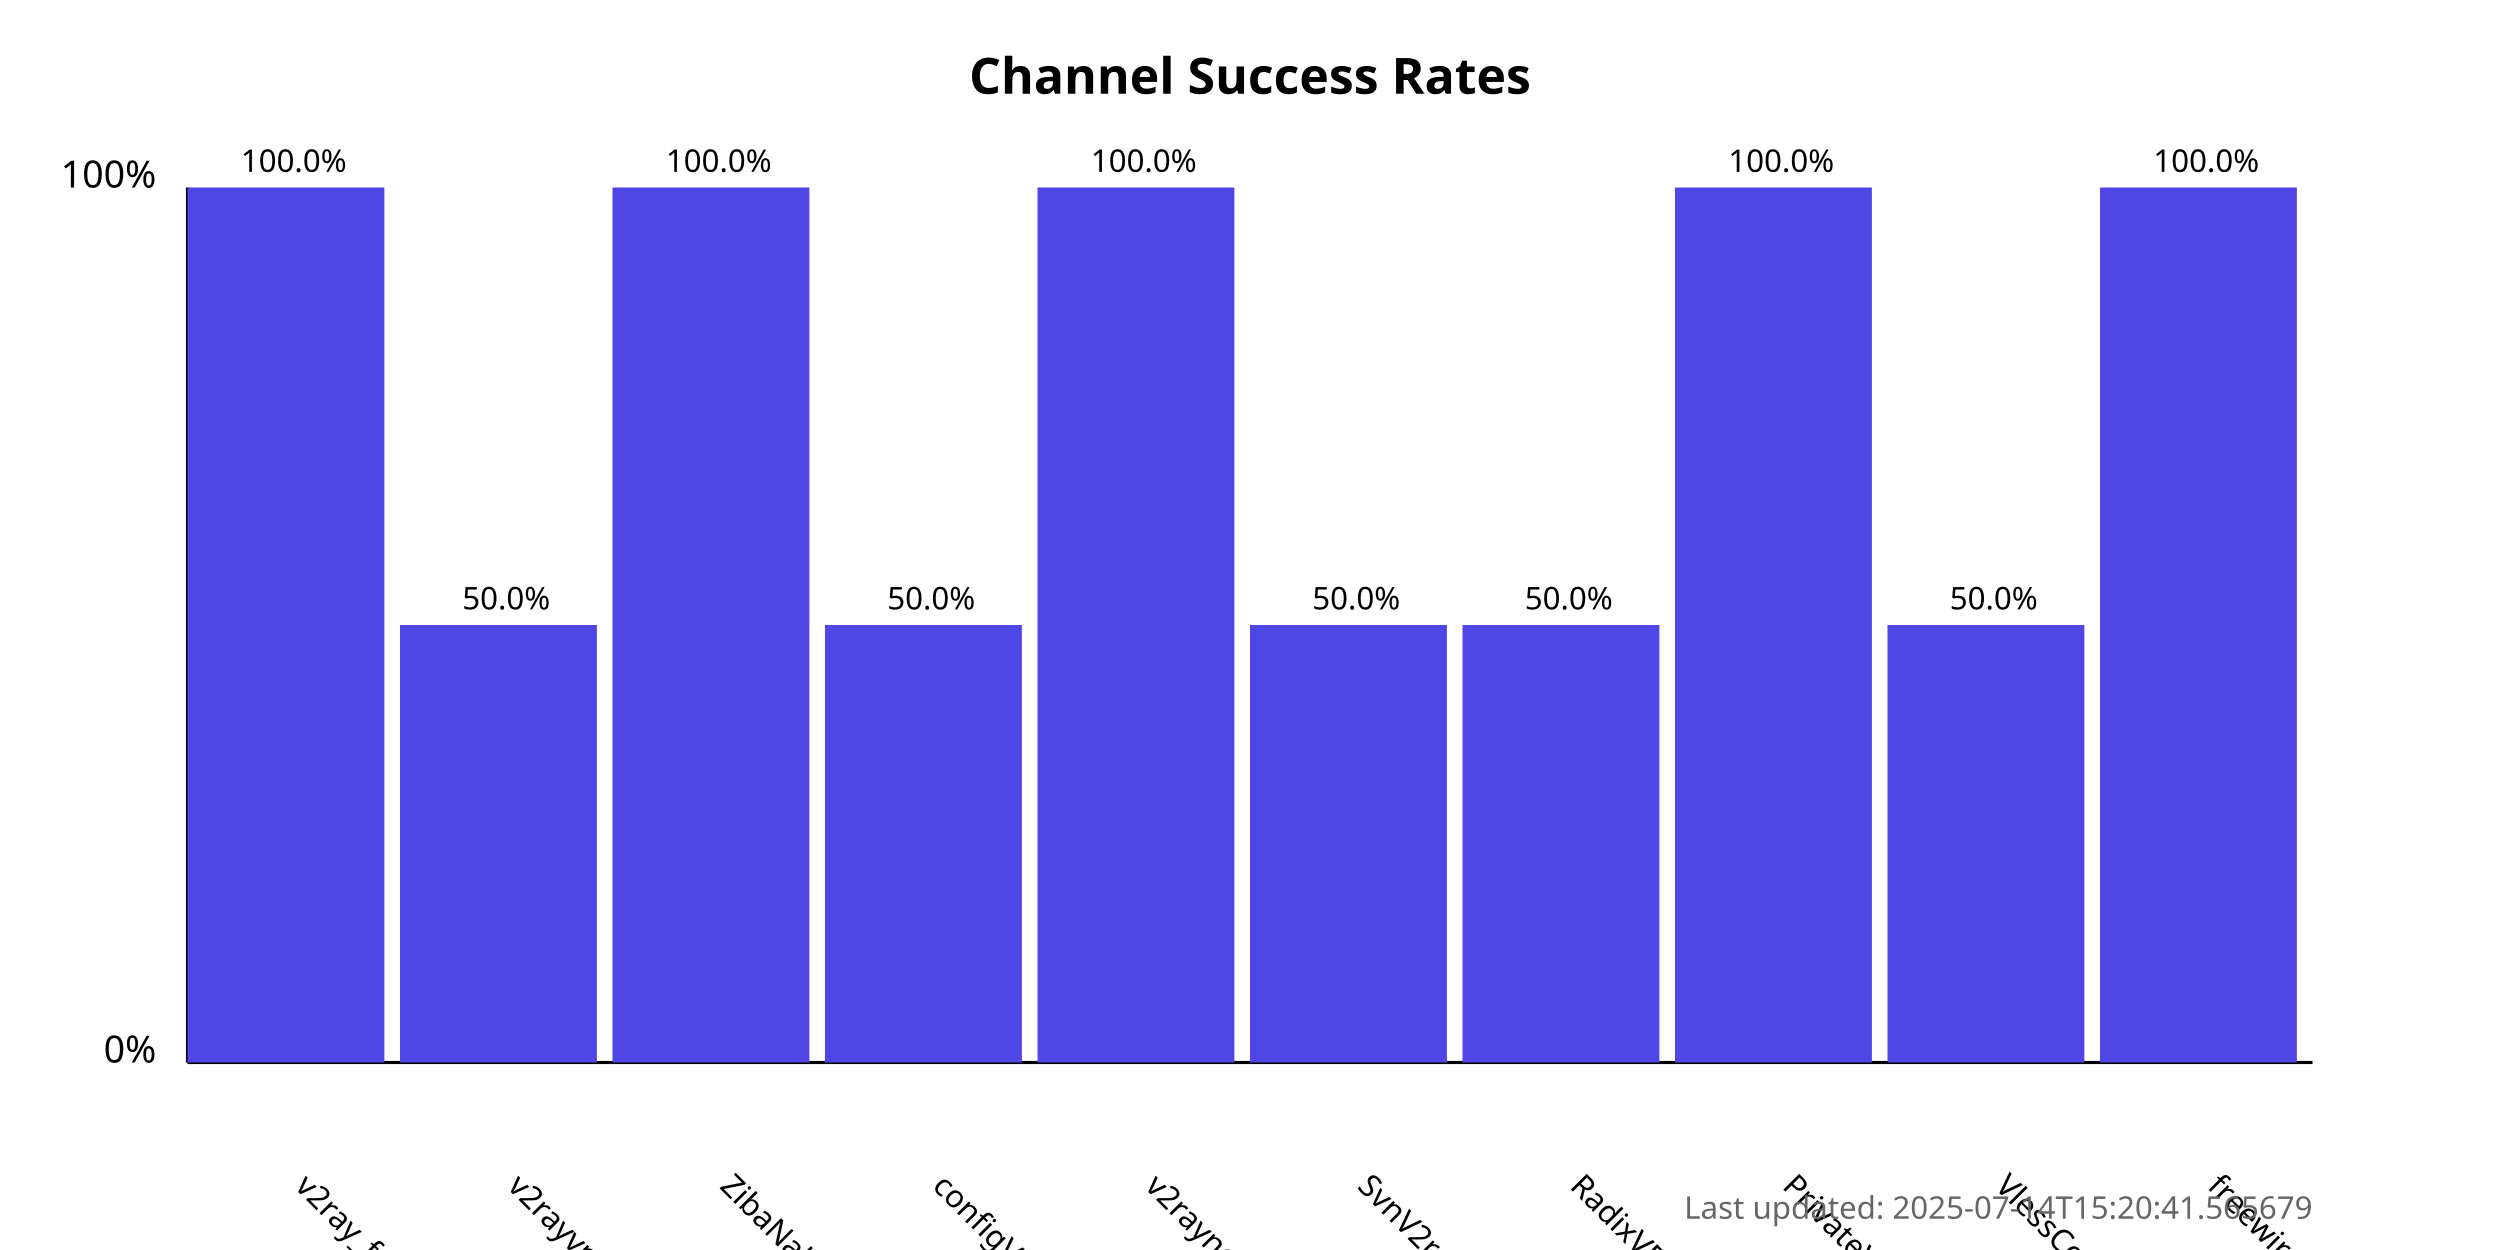
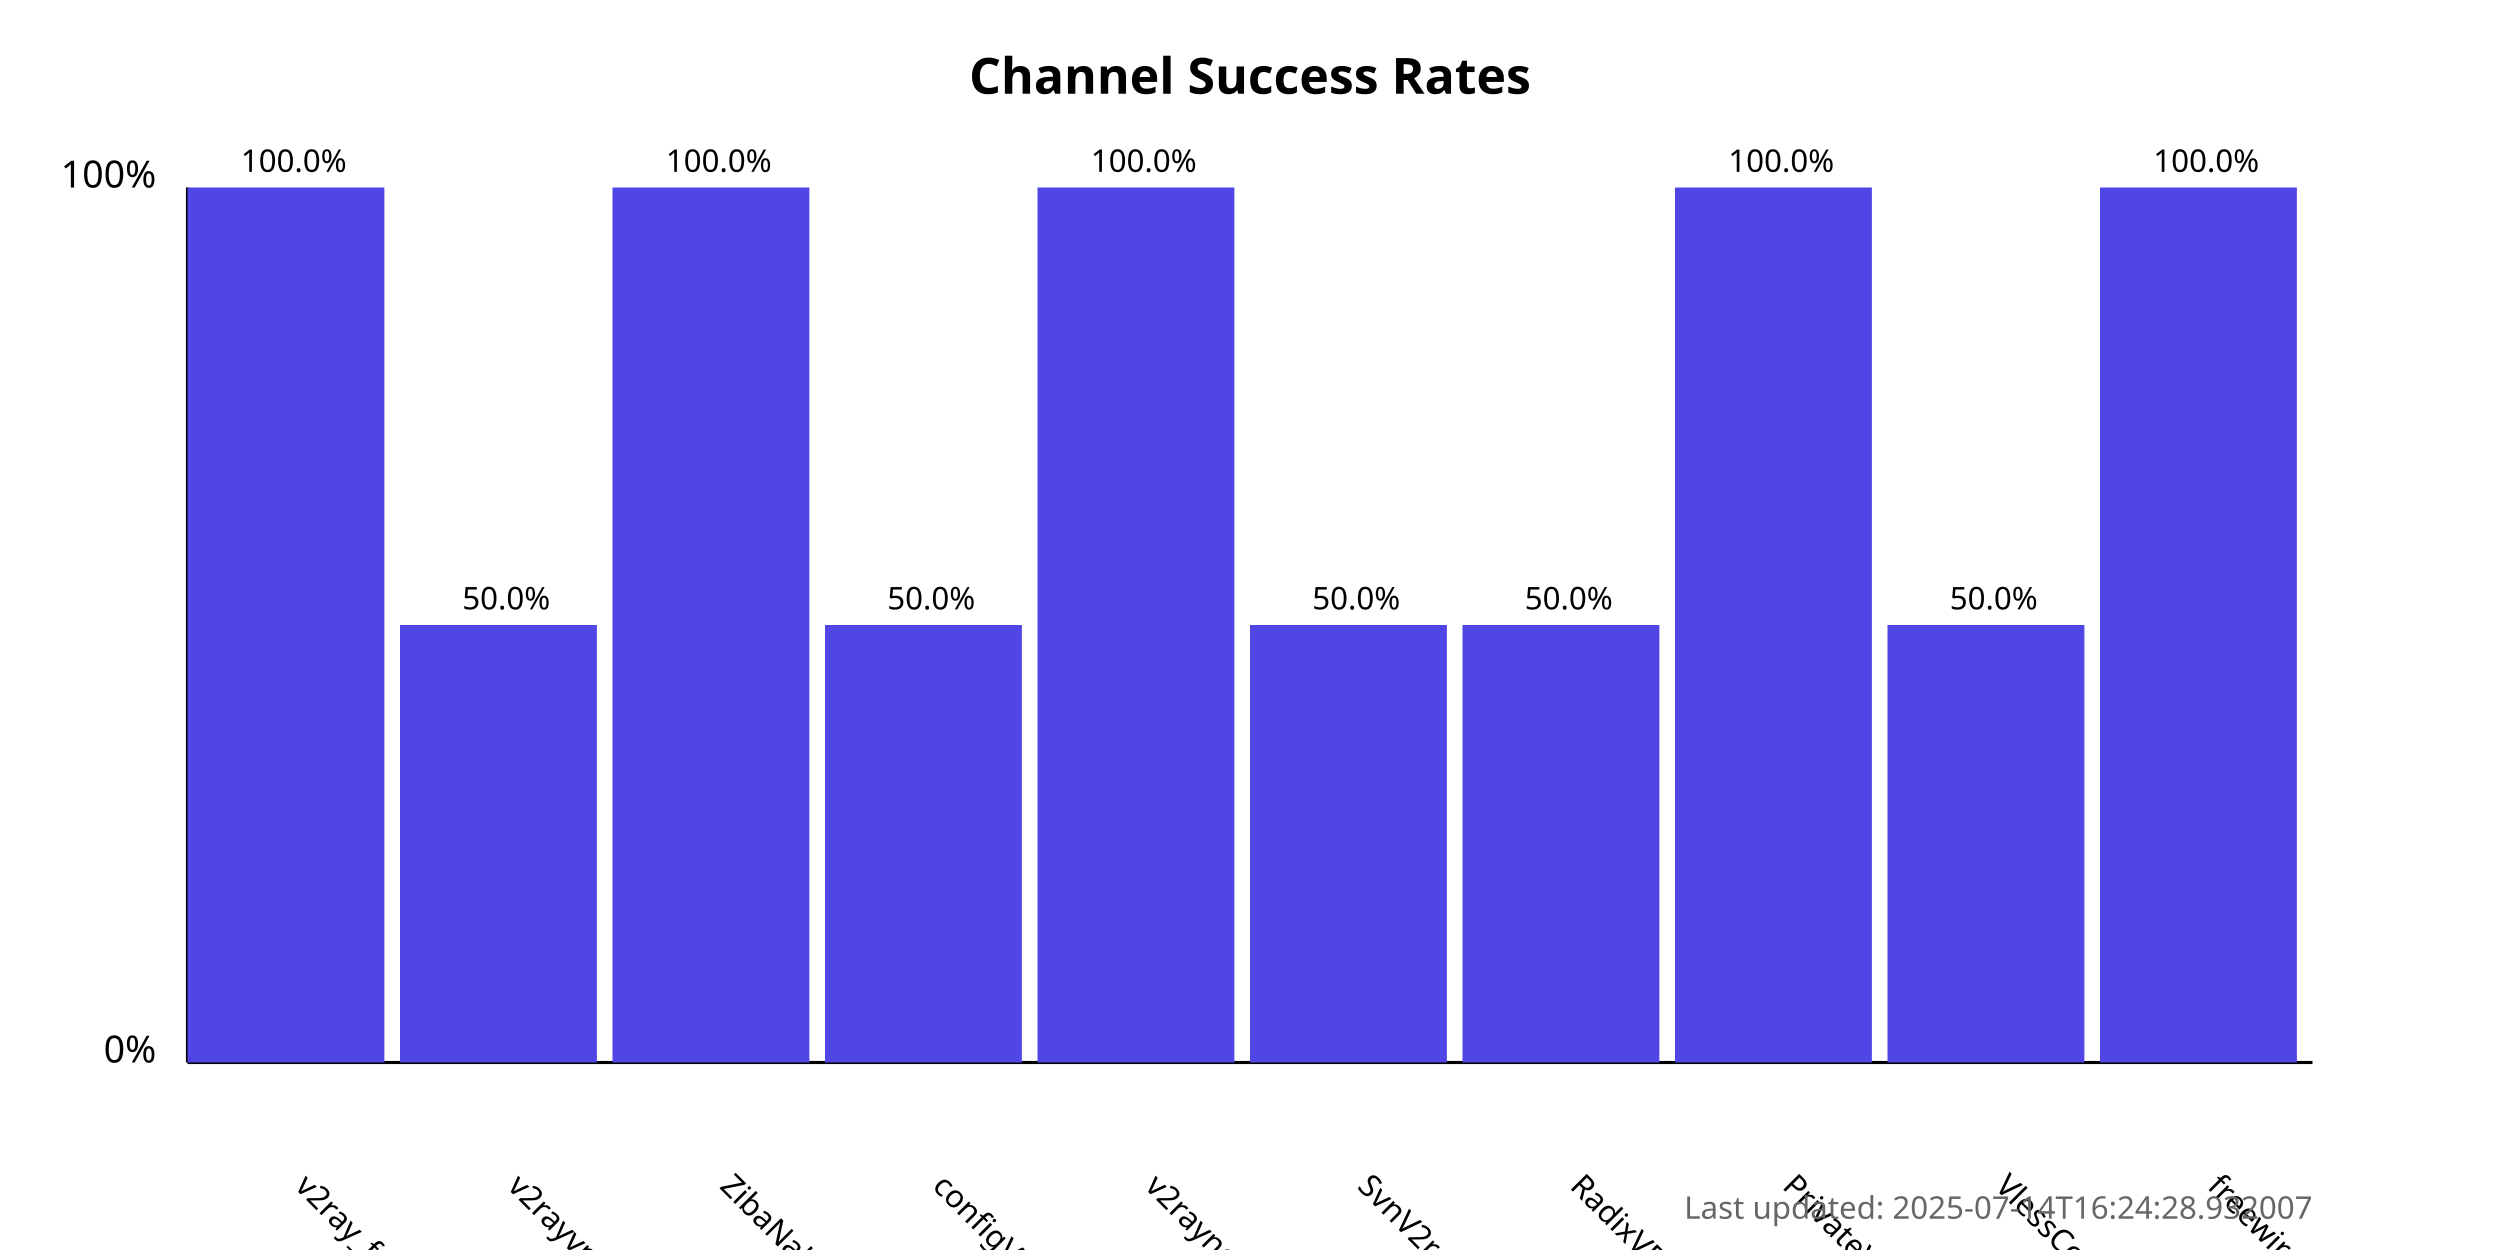
<svg xmlns="http://www.w3.org/2000/svg" width="800" height="400">
  <style>
            .chart-title { font: bold 16px sans-serif; }
            .axis-label { font: 12px sans-serif; }
            .tick-label { font: 10px sans-serif; }
            .bar { fill: #4f46e5; }
            .bar:hover { fill: #6366f1; }
            .timestamp { font: 10px sans-serif; fill: #666; }
        </style>
  <text x="400.0" y="30" text-anchor="middle" class="chart-title">
            Channel Success Rates
        </text>
  <line x1="60" y1="340" x2="60" y2="60" stroke="black" stroke-width="1" />
  <line x1="60" y1="340" x2="740" y2="340" stroke="black" stroke-width="1" />
  <text x="50" y="340" text-anchor="end" class="axis-label">0%</text>
  <text x="50" y="60" text-anchor="end" class="axis-label">100%</text>
  <g>
    <rect x="60" y="60.0" width="63.0" height="280.0" class="bar" />
    <text x="94.0" y="380" transform="rotate(45, 94.0, 380)" text-anchor="start" class="tick-label">
                v2ray_free_conf
            </text>
    <text x="94.0" y="55.0" text-anchor="middle" class="tick-label">
                100.0%
            </text>
  </g>
  <g>
    <rect x="128.0" y="200.0" width="63.0" height="140.0" class="bar" />
    <text x="162.0" y="380" transform="rotate(45, 162.0, 380)" text-anchor="start" class="tick-label">
                v2rayvpno
            </text>
    <text x="162.0" y="195.0" text-anchor="middle" class="tick-label">
                50.0%
            </text>
  </g>
  <g>
    <rect x="196.0" y="60.0" width="63.0" height="280.0" class="bar" />
    <text x="230.0" y="380" transform="rotate(45, 230.0, 380)" text-anchor="start" class="tick-label">
                ZibaNabz
            </text>
    <text x="230.0" y="55.0" text-anchor="middle" class="tick-label">
                100.0%
            </text>
  </g>
  <g>
    <rect x="264.0" y="200.0" width="63.0" height="140.0" class="bar" />
    <text x="298.0" y="380" transform="rotate(45, 298.0, 380)" text-anchor="start" class="tick-label">
                configV2rayForFree
            </text>
    <text x="298.0" y="195.0" text-anchor="middle" class="tick-label">
                50.0%
            </text>
  </g>
  <g>
    <rect x="332.0" y="60.0" width="63.0" height="280.0" class="bar" />
    <text x="366.0" y="380" transform="rotate(45, 366.0, 380)" text-anchor="start" class="tick-label">
                v2rayngvpn
            </text>
    <text x="366.0" y="55.0" text-anchor="middle" class="tick-label">
                100.0%
            </text>
  </g>
  <g>
    <rect x="400.0" y="200.0" width="63.0" height="140.0" class="bar" />
    <text x="434.0" y="380" transform="rotate(45, 434.0, 380)" text-anchor="start" class="tick-label">
                SvnV2ray
            </text>
    <text x="434.0" y="195.0" text-anchor="middle" class="tick-label">
                50.0%
            </text>
  </g>
  <g>
    <rect x="468.0" y="200.0" width="63.0" height="140.0" class="bar" />
    <text x="502.0" y="380" transform="rotate(45, 502.0, 380)" text-anchor="start" class="tick-label">
                RadixVPN
            </text>
    <text x="502.0" y="195.0" text-anchor="middle" class="tick-label">
                50.0%
            </text>
  </g>
  <g>
    <rect x="536.0" y="60.0" width="63.0" height="280.0" class="bar" />
    <text x="570.0" y="380" transform="rotate(45, 570.0, 380)" text-anchor="start" class="tick-label">
                PrivateVPNs
            </text>
    <text x="570.0" y="55.0" text-anchor="middle" class="tick-label">
                100.0%
            </text>
  </g>
  <g>
    <rect x="604.0" y="200.0" width="63.0" height="140.0" class="bar" />
    <text x="638.0" y="380" transform="rotate(45, 638.0, 380)" text-anchor="start" class="tick-label">
                VlessConfig
            </text>
    <text x="638.0" y="195.0" text-anchor="middle" class="tick-label">
                50.0%
            </text>
  </g>
  <g>
    <rect x="672.0" y="60.0" width="63.0" height="280.0" class="bar" />
    <text x="706.0" y="380" transform="rotate(45, 706.0, 380)" text-anchor="start" class="tick-label">
                freewireguard
            </text>
    <text x="706.0" y="55.0" text-anchor="middle" class="tick-label">
                100.0%
            </text>
  </g>
  <text x="740" y="390" text-anchor="end" class="timestamp">
-             Last updated: 2025-07-14T15:20:41.565679
+             Last updated: 2025-07-14T16:24:28.932007
        </text>
</svg>
